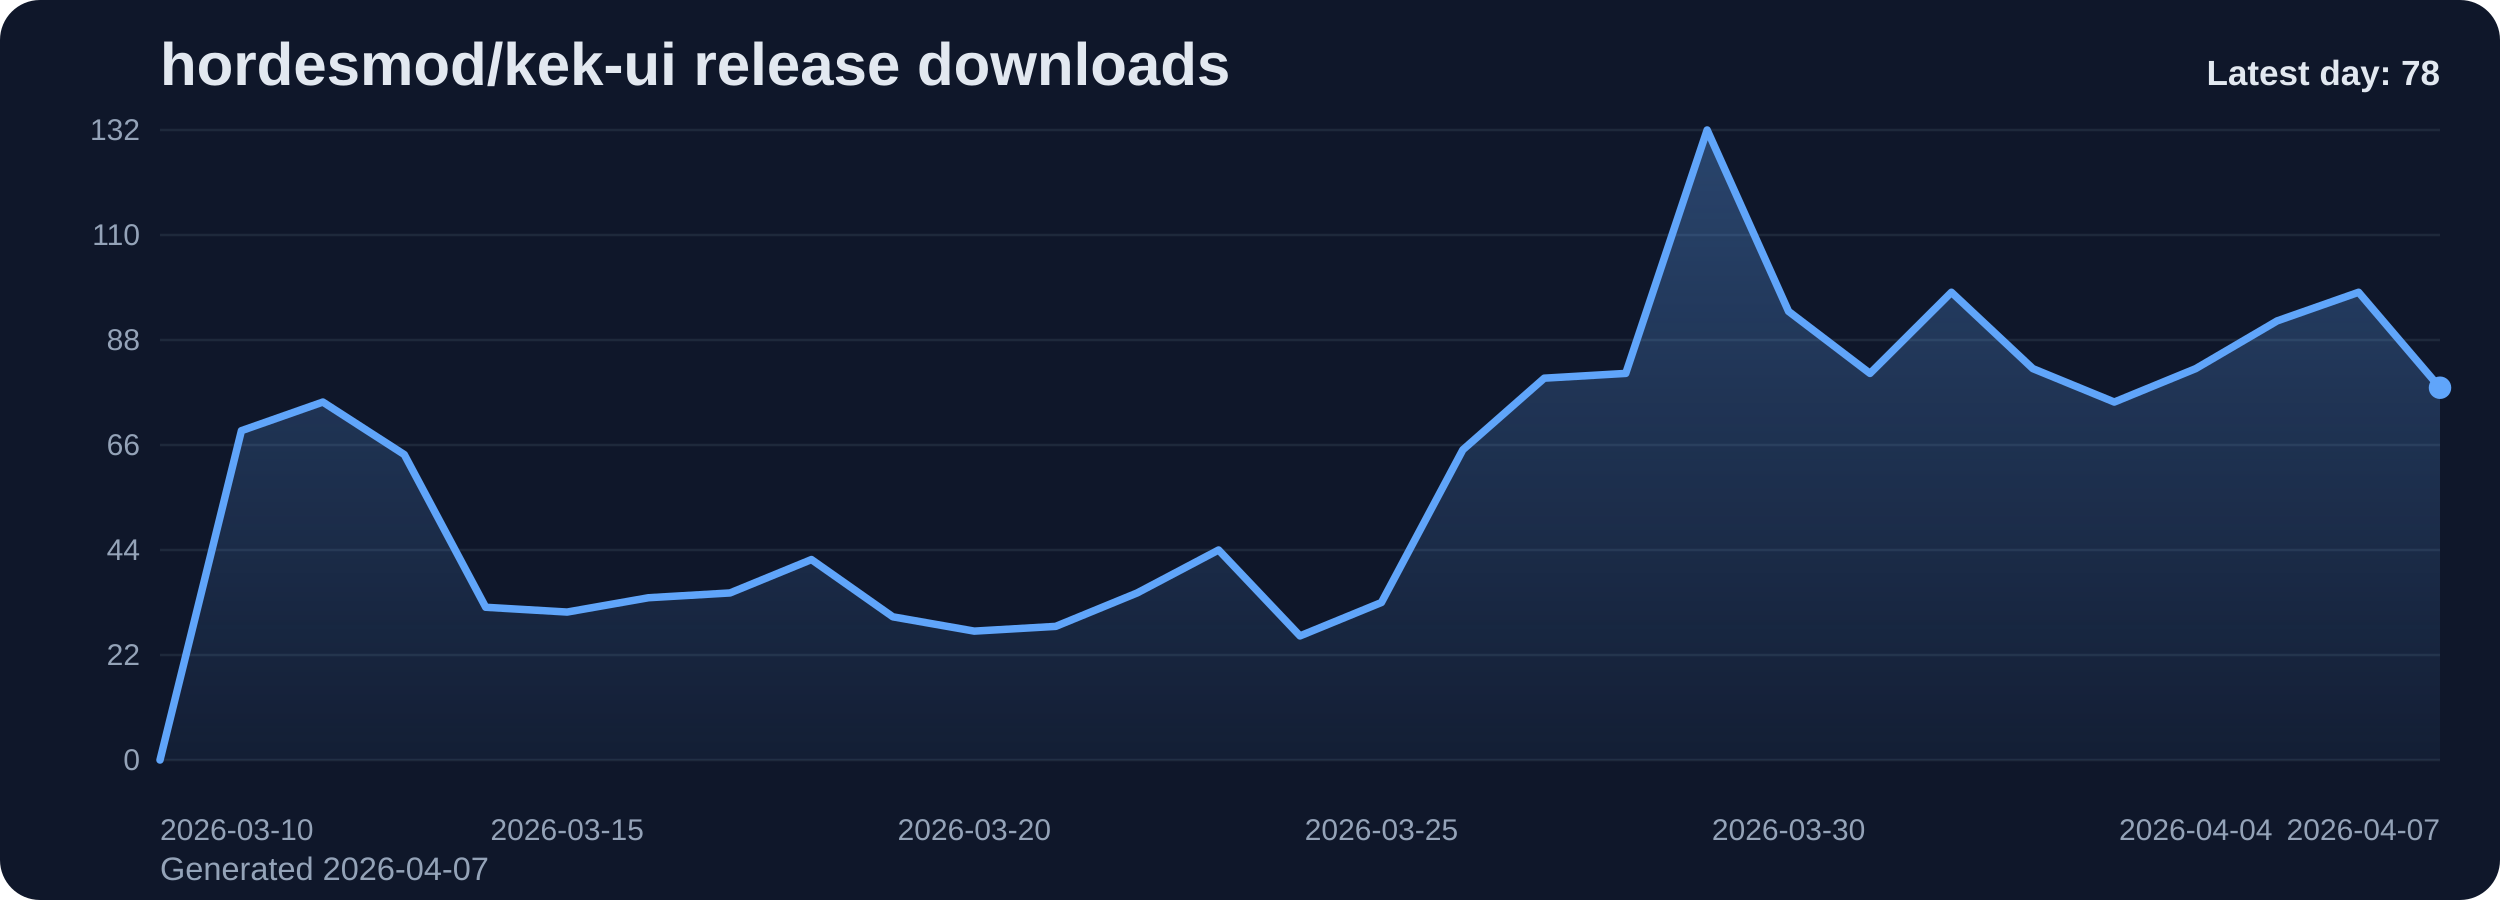
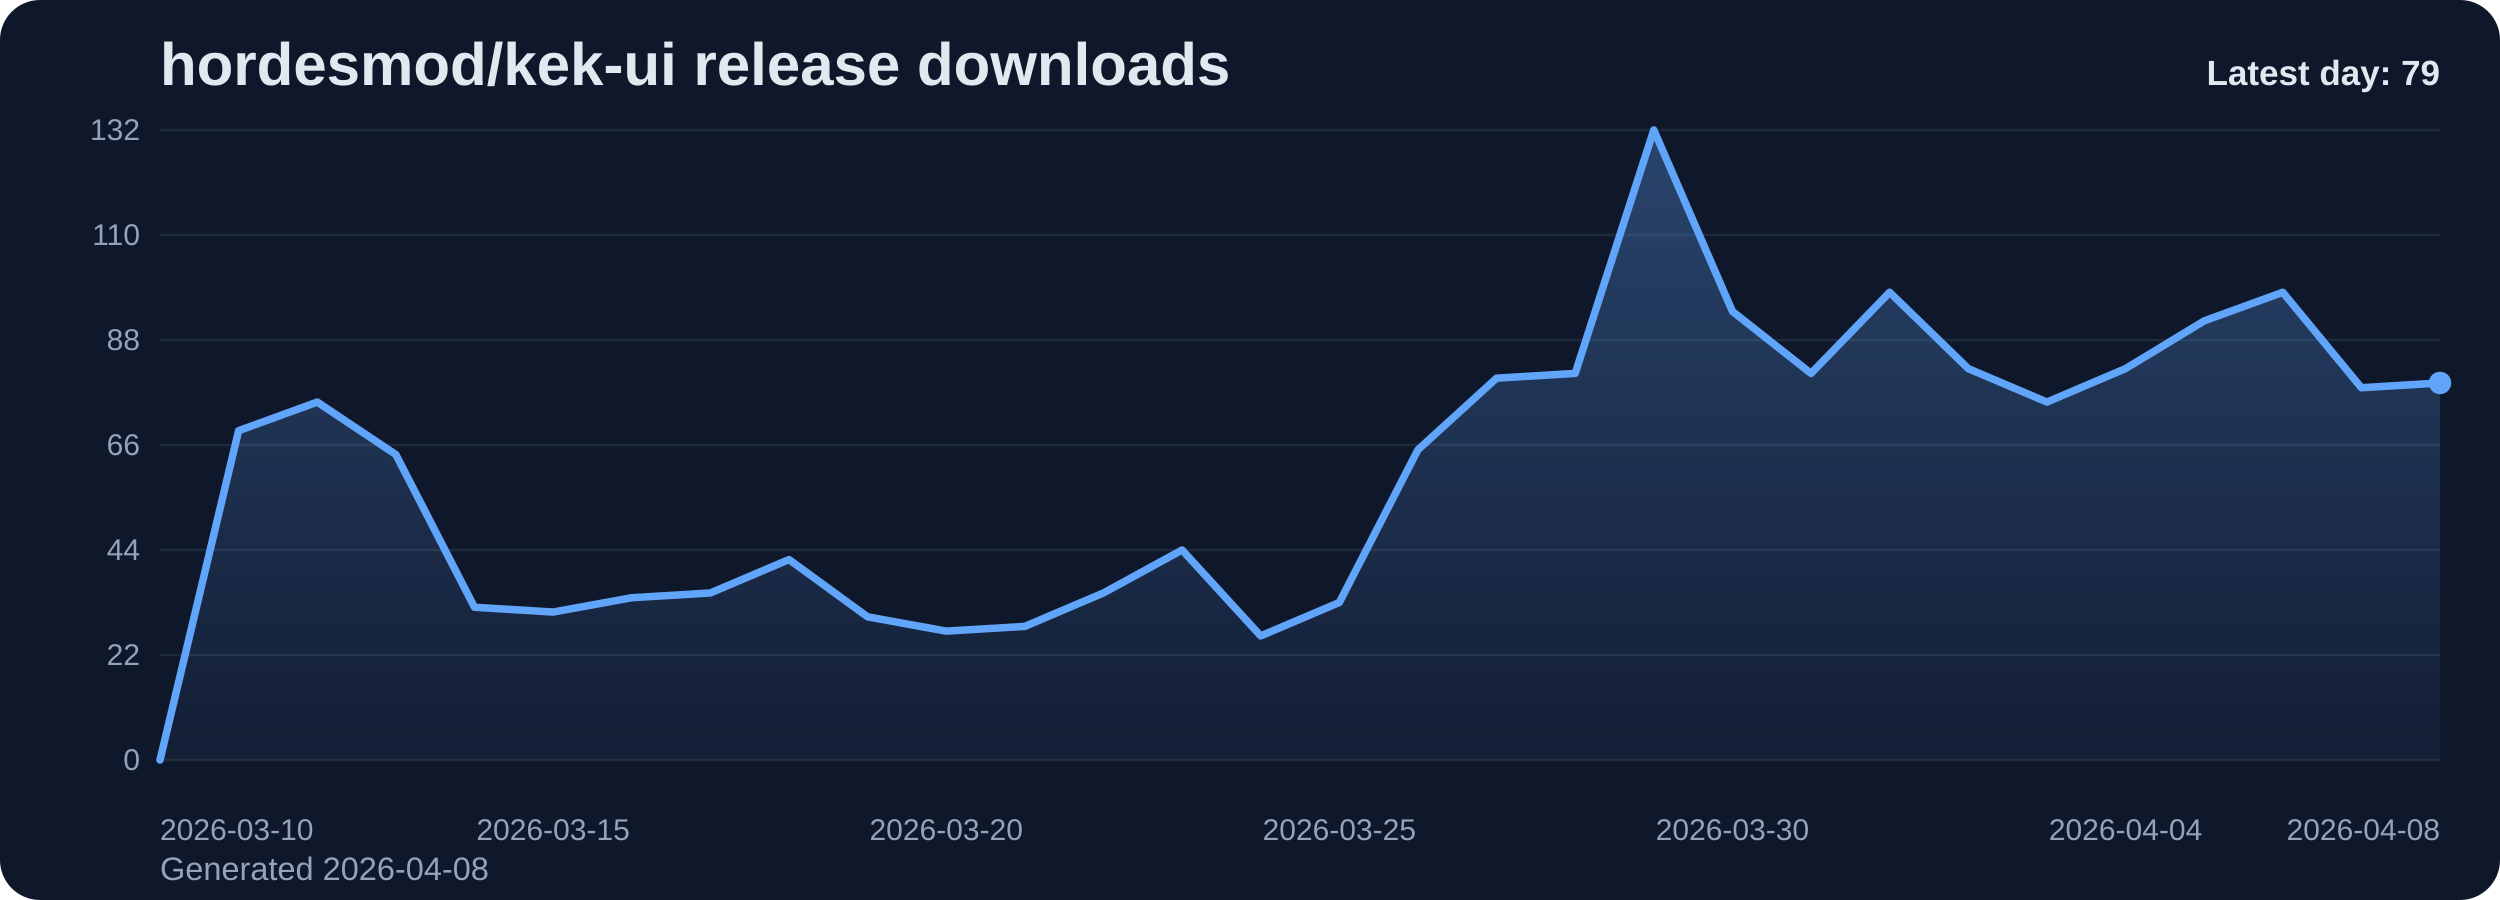
<svg xmlns="http://www.w3.org/2000/svg" viewBox="0 0 1000 360" role="img" aria-label="hordesmod/kek-ui release downloads chart">
  <defs>
    <linearGradient id="fill-daily-slate" x1="0" y1="0" x2="0" y2="1">
      <stop offset="0%" stop-color="#60a5fa" stop-opacity="0.32" />
      <stop offset="100%" stop-color="#60a5fa" stop-opacity="0.05" />
    </linearGradient>
    <style>
      .bg { fill: #0f172a; }
      .title { font: 700 24px Arial, sans-serif; fill: #e2e8f0; }
      .sub { font: 400 13px Arial, sans-serif; fill: #94a3b8; }
      .grid { stroke: #1e293b; stroke-width: 1; }
      .axis { font: 400 12px Arial, sans-serif; fill: #94a3b8; }
      .line { fill: none; stroke: #60a5fa; stroke-width: 3; stroke-linecap: round; stroke-linejoin: round; }
      .dot { fill: #60a5fa; }
      .value { font: 600 11px Arial, sans-serif; fill: #cbd5e1; }
      .latest { font: 700 14px Arial, sans-serif; fill: #e2e8f0; }
    </style>
  </defs>
  <rect class="bg" x="0" y="0" width="1000" height="360" rx="16" />
  <text class="title" x="64" y="34">hordesmod/kek-ui release downloads</text>
-   <text class="sub" x="64" y="352">Generated 2026-04-07</text>
+   <text class="sub" x="64" y="352">Generated 2026-04-08</text>
  <line x1="64" y1="52.00" x2="976" y2="52.00" class="grid" />
  <text x="56" y="56.00" text-anchor="end" class="axis">132</text>
  <line x1="64" y1="94.00" x2="976" y2="94.00" class="grid" />
  <text x="56" y="98.00" text-anchor="end" class="axis">110</text>
  <line x1="64" y1="136.00" x2="976" y2="136.00" class="grid" />
  <text x="56" y="140.00" text-anchor="end" class="axis">88</text>
  <line x1="64" y1="178.00" x2="976" y2="178.00" class="grid" />
  <text x="56" y="182.00" text-anchor="end" class="axis">66</text>
  <line x1="64" y1="220.00" x2="976" y2="220.00" class="grid" />
  <text x="56" y="224.00" text-anchor="end" class="axis">44</text>
  <line x1="64" y1="262.00" x2="976" y2="262.00" class="grid" />
  <text x="56" y="266.00" text-anchor="end" class="axis">22</text>
  <line x1="64" y1="304.00" x2="976" y2="304.00" class="grid" />
  <text x="56" y="308.00" text-anchor="end" class="axis">0</text>
-   <path d="M 64.00 304 L 64.00 304.00 L 96.57 172.27 L 129.14 160.82 L 161.71 181.82 L 194.29 242.91 L 226.86 244.82 L 259.43 239.09 L 292.00 237.18 L 324.57 223.82 L 357.14 246.73 L 389.71 252.45 L 422.29 250.55 L 454.86 237.18 L 487.43 220.00 L 520.00 254.36 L 552.57 241.00 L 585.14 179.91 L 617.71 151.27 L 650.29 149.36 L 682.86 52.00 L 715.43 124.55 L 748.00 149.36 L 780.57 116.91 L 813.14 147.45 L 845.71 160.82 L 878.29 147.45 L 910.86 128.36 L 943.43 116.91 L 976.00 155.09 L 976.00 304 Z" fill="url(#fill-daily-slate)" />
-   <polyline class="line" points="64.00,304.00 96.57,172.27 129.14,160.82 161.71,181.82 194.29,242.91 226.86,244.82 259.43,239.09 292.00,237.18 324.57,223.82 357.14,246.73 389.71,252.45 422.29,250.55 454.86,237.18 487.43,220.00 520.00,254.36 552.57,241.00 585.14,179.91 617.71,151.27 650.29,149.36 682.86,52.00 715.43,124.55 748.00,149.36 780.57,116.91 813.14,147.45 845.71,160.82 878.29,147.45 910.86,128.36 943.43,116.91 976.00,155.09" />
-   <circle class="dot" cx="976.00" cy="155.09" r="4.5" />
+   <path d="M 64.00 304 L 64.00 304.00 L 95.45 172.27 L 126.90 160.82 L 158.34 181.82 L 189.79 242.91 L 221.24 244.82 L 252.69 239.09 L 284.14 237.18 L 315.59 223.82 L 347.03 246.73 L 378.48 252.45 L 409.93 250.55 L 441.38 237.18 L 472.83 220.00 L 504.28 254.36 L 535.72 241.00 L 567.17 179.91 L 598.62 151.27 L 630.07 149.36 L 661.52 52.00 L 692.97 124.55 L 724.41 149.36 L 755.86 116.91 L 787.31 147.45 L 818.76 160.82 L 850.21 147.45 L 881.66 128.36 L 913.10 116.91 L 944.55 155.09 L 976.00 153.18 L 976.00 304 Z" fill="url(#fill-daily-slate)" />
+   <polyline class="line" points="64.00,304.00 95.45,172.27 126.90,160.82 158.34,181.82 189.79,242.91 221.24,244.82 252.69,239.09 284.14,237.18 315.59,223.82 347.03,246.73 378.48,252.45 409.93,250.55 441.38,237.18 472.83,220.00 504.28,254.36 535.72,241.00 567.17,179.91 598.62,151.27 630.07,149.36 661.52,52.00 692.97,124.55 724.41,149.36 755.86,116.91 787.31,147.45 818.76,160.82 850.21,147.45 881.66,128.36 913.10,116.91 944.55,155.09 976.00,153.18" />
+   <circle class="dot" cx="976.00" cy="153.18" r="4.5" />
  <text class="axis" x="64.00" y="336" text-anchor="start">2026-03-10</text>
-   <text class="axis" x="226.86" y="336" text-anchor="middle">2026-03-15</text>
-   <text class="axis" x="389.71" y="336" text-anchor="middle">2026-03-20</text>
-   <text class="axis" x="552.57" y="336" text-anchor="middle">2026-03-25</text>
-   <text class="axis" x="715.43" y="336" text-anchor="middle">2026-03-30</text>
-   <text class="axis" x="878.29" y="336" text-anchor="middle">2026-04-04</text>
-   <text class="axis" x="976.00" y="336" text-anchor="end">2026-04-07</text>
-   <text class="latest" x="976" y="34" text-anchor="end">Latest day: 78</text>
+   <text class="axis" x="221.24" y="336" text-anchor="middle">2026-03-15</text>
+   <text class="axis" x="378.48" y="336" text-anchor="middle">2026-03-20</text>
+   <text class="axis" x="535.72" y="336" text-anchor="middle">2026-03-25</text>
+   <text class="axis" x="692.97" y="336" text-anchor="middle">2026-03-30</text>
+   <text class="axis" x="850.21" y="336" text-anchor="middle">2026-04-04</text>
+   <text class="axis" x="976.00" y="336" text-anchor="end">2026-04-08</text>
+   <text class="latest" x="976" y="34" text-anchor="end">Latest day: 79</text>
</svg>
